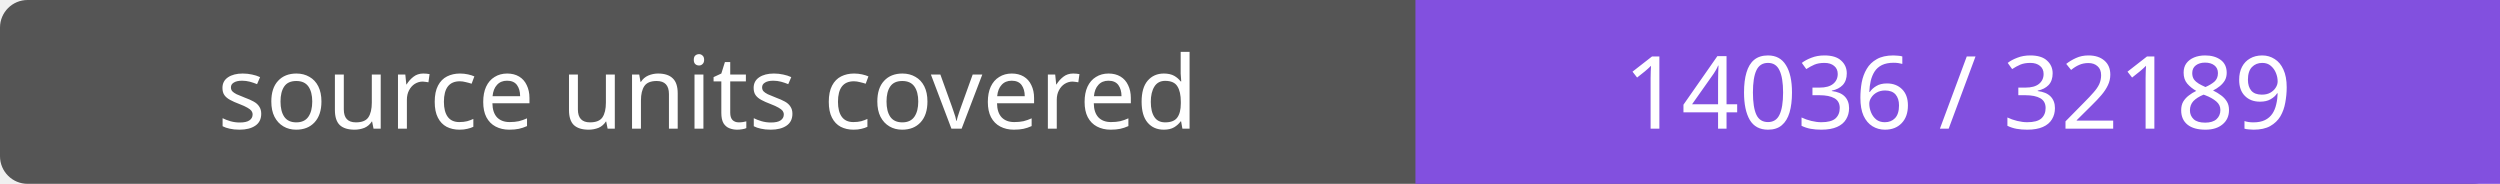
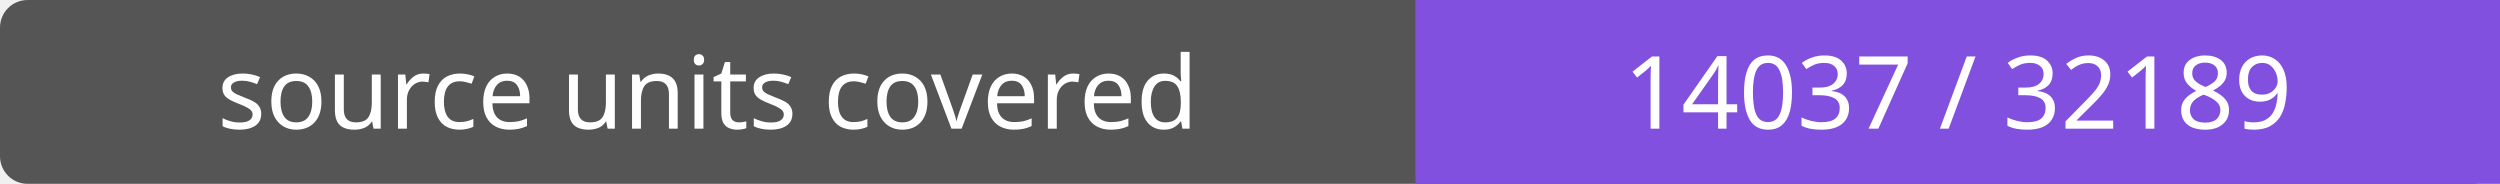
- <svg xmlns="http://www.w3.org/2000/svg" width="272" height="20" role="img" aria-label="source units covered: 14036 / 32189">
+ <svg xmlns="http://www.w3.org/2000/svg" width="272" height="20" role="img" aria-label="source units covered: 14037 / 32189">
  <rect width="272" height="20" rx="3" fill="#555" />
  <path fill="#8250df" d="M154 0h118v20H154z" />
  <g fill="#fff" text-anchor="middle" font-family="Verdana,sans-serif" font-size="11">
    <text x="77.0" y="14">source units covered</text>
-     <text x="213.0" y="14">14036 / 32189</text>
+     <text x="213.0" y="14">14037 / 32189</text>
  </g>
</svg>
